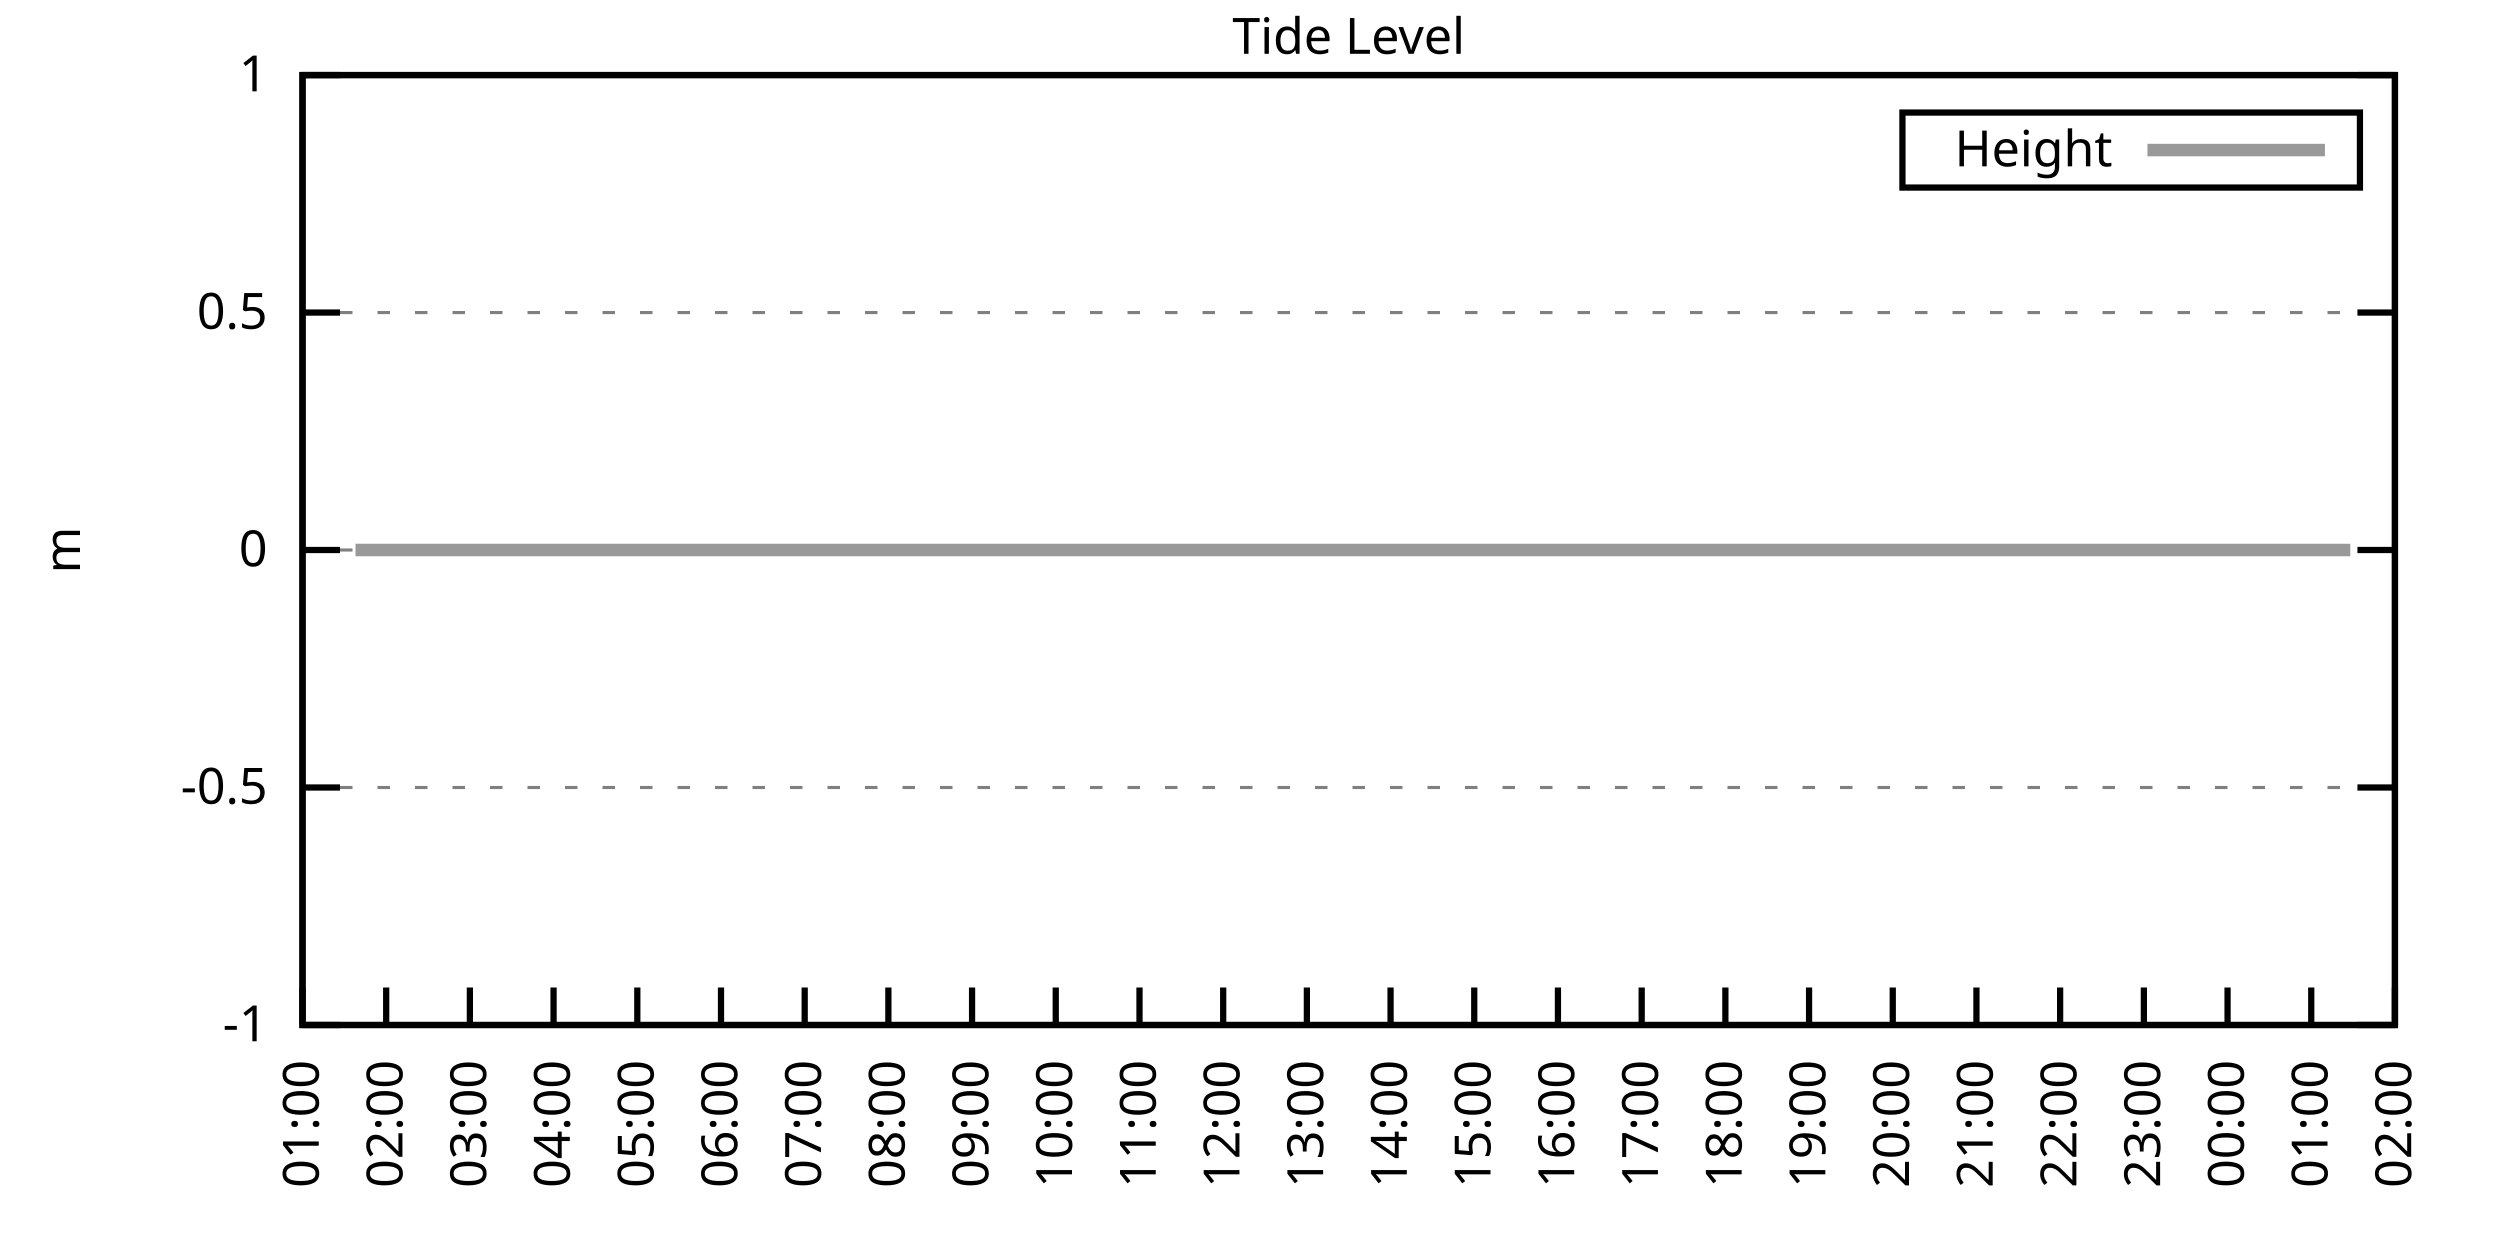
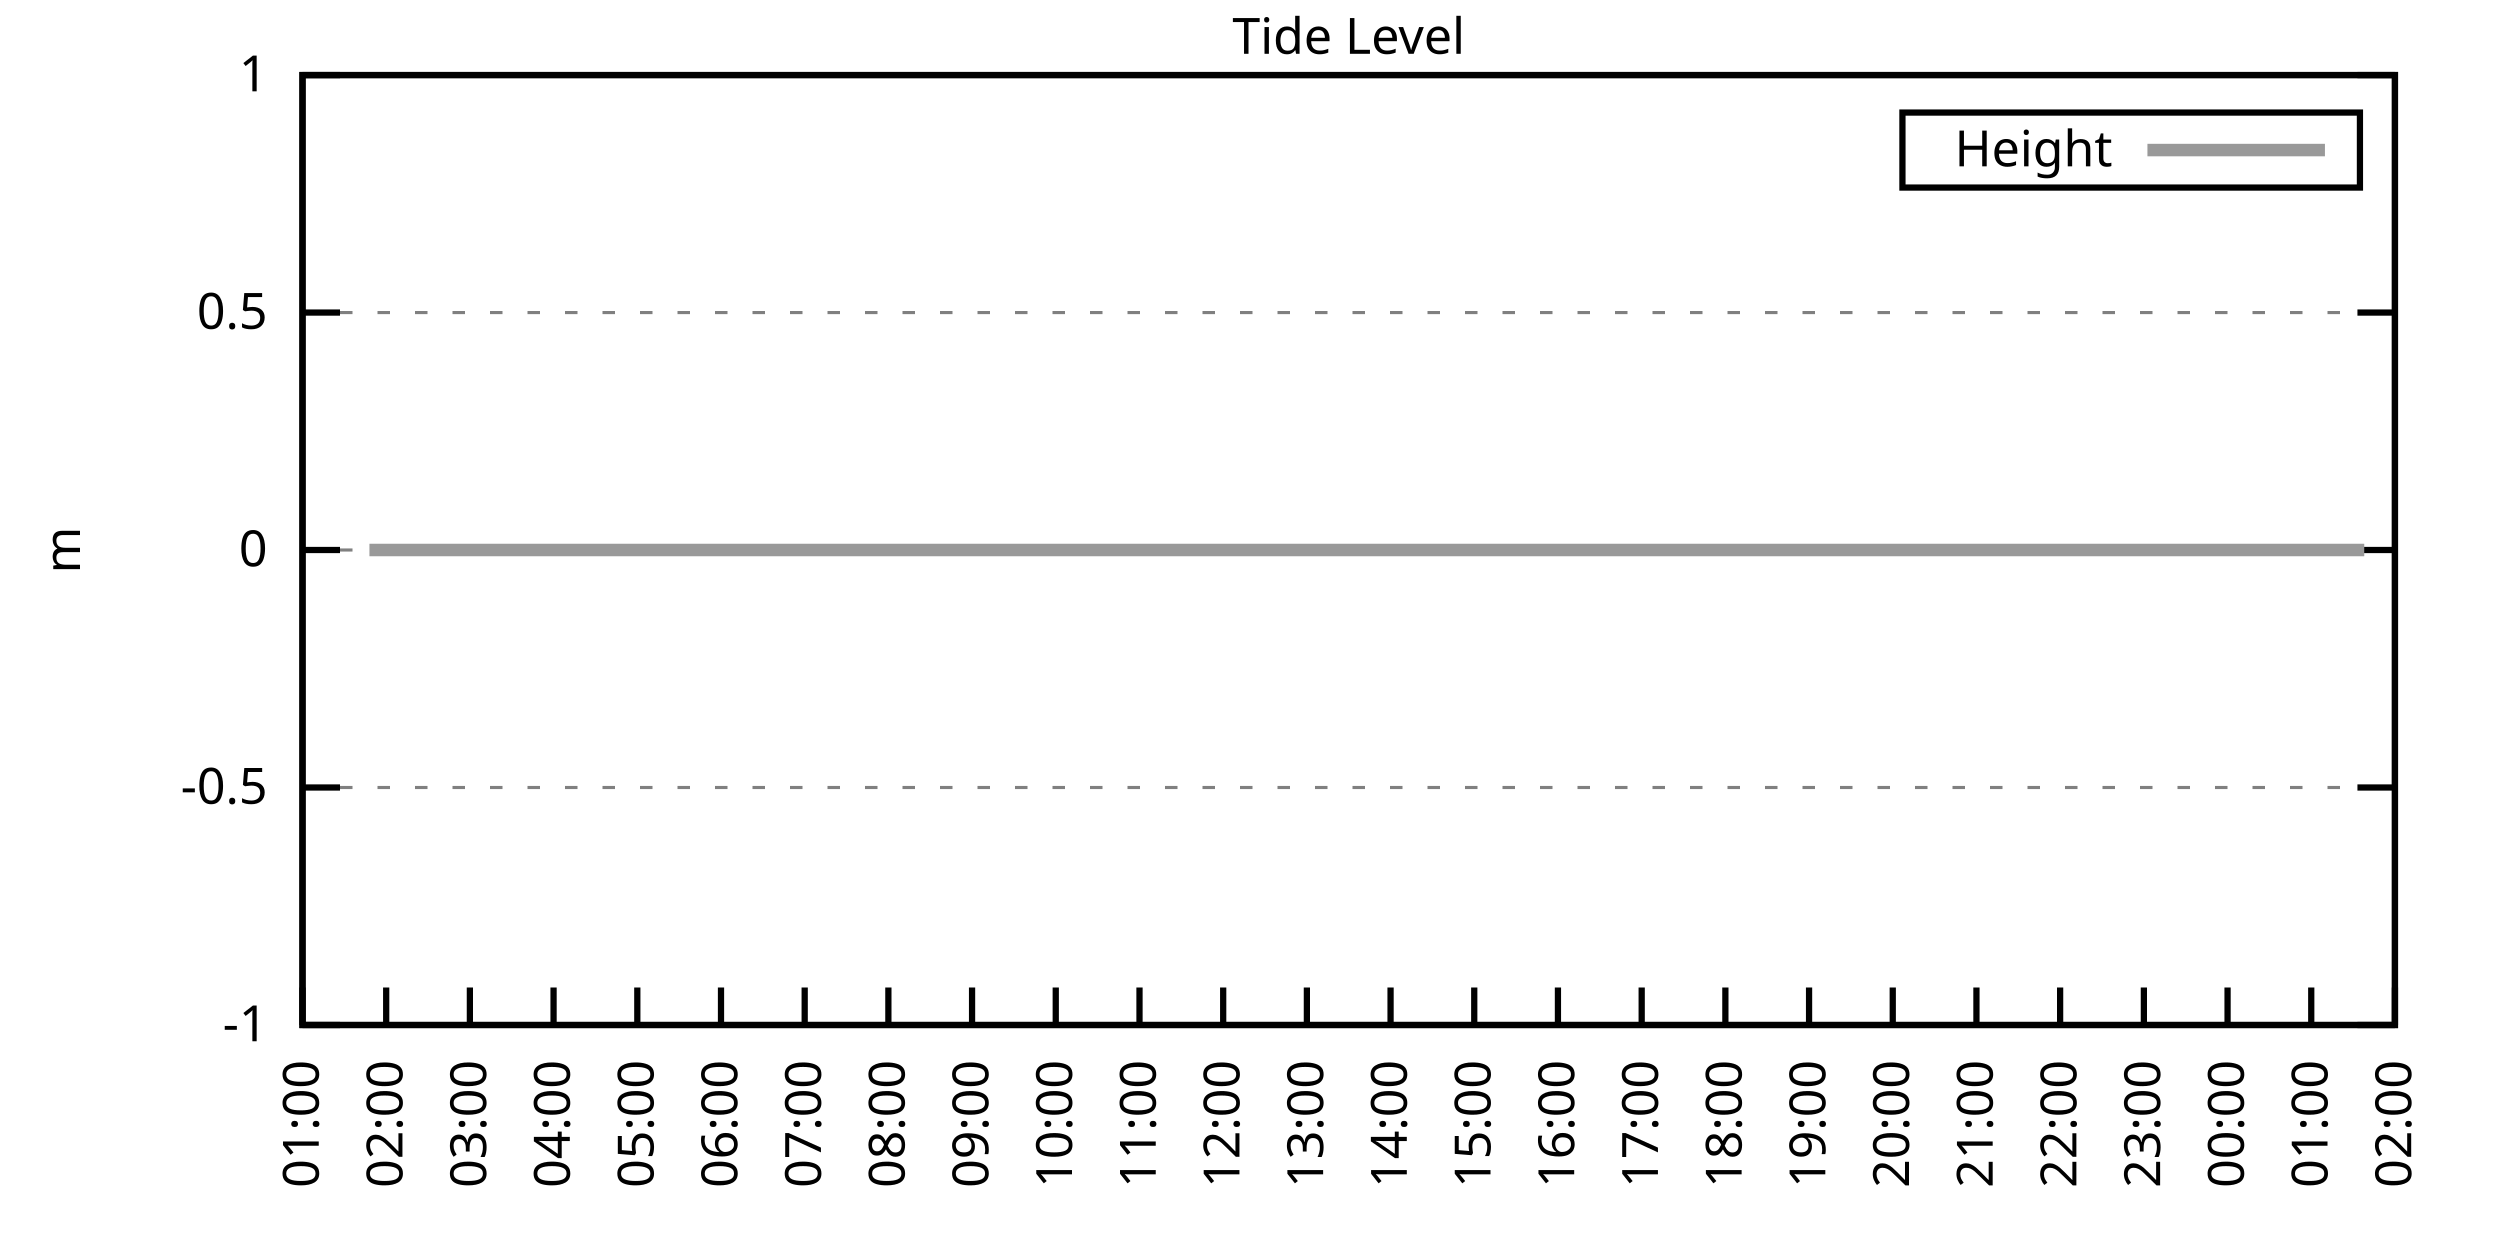
<svg xmlns="http://www.w3.org/2000/svg" xmlns:xlink="http://www.w3.org/1999/xlink" width="400" height="200" viewBox="0 0 400 200">
  <g id="gnuplot_canvas">
    <rect x="0" y="0" width="400" height="200" fill="none" />
    <defs>
      <circle id="gpDot" r="0.5" stroke-width="0.5" stroke="currentColor" />
      <path id="gpPt0" stroke-width="0.333" stroke="currentColor" d="M-1,0 h2 M0,-1 v2" />
      <path id="gpPt1" stroke-width="0.333" stroke="currentColor" d="M-1,-1 L1,1 M1,-1 L-1,1" />
      <path id="gpPt2" stroke-width="0.333" stroke="currentColor" d="M-1,0 L1,0 M0,-1 L0,1 M-1,-1 L1,1 M-1,1 L1,-1" />
      <rect id="gpPt3" stroke-width="0.333" stroke="currentColor" x="-1" y="-1" width="2" height="2" />
      <rect id="gpPt4" stroke-width="0.333" stroke="currentColor" fill="currentColor" x="-1" y="-1" width="2" height="2" />
      <circle id="gpPt5" stroke-width="0.333" stroke="currentColor" cx="0" cy="0" r="1" />
      <use xlink:href="#gpPt5" id="gpPt6" fill="currentColor" stroke="none" />
      <path id="gpPt7" stroke-width="0.333" stroke="currentColor" d="M0,-1.33 L-1.33,0.67 L1.33,0.67 z" />
      <use xlink:href="#gpPt7" id="gpPt8" fill="currentColor" stroke="none" />
      <use xlink:href="#gpPt7" id="gpPt9" stroke="currentColor" transform="rotate(180)" />
      <use xlink:href="#gpPt9" id="gpPt10" fill="currentColor" stroke="none" />
      <use xlink:href="#gpPt3" id="gpPt11" stroke="currentColor" transform="rotate(45)" />
      <use xlink:href="#gpPt11" id="gpPt12" fill="currentColor" stroke="none" />
      <path id="gpPt13" stroke-width="0.333" stroke="currentColor" d="M0,1.330 L1.265,0.411 L0.782,-1.067 L-0.782,-1.076 L-1.265,0.411 z" />
      <use xlink:href="#gpPt13" id="gpPt14" fill="currentColor" stroke="none" />
      <filter id="textbox" filterUnits="objectBoundingBox" x="0" y="0" height="1" width="1">
        <feFlood flood-color="white" flood-opacity="1" result="bgnd" />
        <feComposite in="SourceGraphic" in2="bgnd" operator="atop" />
      </filter>
      <filter id="greybox" filterUnits="objectBoundingBox" x="0" y="0" height="1" width="1">
        <feFlood flood-color="lightgrey" flood-opacity="1" result="grey" />
        <feComposite in="SourceGraphic" in2="grey" operator="atop" />
      </filter>
    </defs>
    <g fill="none" color="white" stroke="currentColor" stroke-width="1.00" stroke-linecap="butt" stroke-linejoin="miter">
</g>
    <g fill="none" color="black" stroke="currentColor" stroke-width="1.00" stroke-linecap="butt" stroke-linejoin="miter">
      <g stroke="none" shape-rendering="crispEdges">
        <polygon fill="rgb(255, 255, 255)" points="48.40,164.00 383.18,164.00 383.18,12.02 48.40,12.02 " />
      </g>
    </g>
    <g fill="none" color="black" stroke="currentColor" stroke-width="1.00" stroke-linecap="butt" stroke-linejoin="miter">
</g>
    <g fill="none" color="black" stroke="black" stroke-width="0.50" stroke-linecap="butt" stroke-linejoin="miter">
</g>
    <g fill="none" color="gray" stroke="currentColor" stroke-width="0.50" stroke-linecap="butt" stroke-linejoin="miter">
      <path stroke="gray" stroke-dasharray="2,4" class="gridline" d="M48.40,164.00 L383.19,164.00  " />
    </g>
    <g fill="none" color="gray" stroke="gray" stroke-width="1.00" stroke-linecap="butt" stroke-linejoin="miter">
</g>
    <g fill="none" color="black" stroke="currentColor" stroke-width="1.00" stroke-linecap="butt" stroke-linejoin="miter">
      <path stroke="black" d="M48.40,164.00 L54.40,164.00 M383.19,164.00 L377.19,164.00  " />
      <g transform="translate(42.80,166.60)" stroke="none" fill="black" font-family="Sans" font-size="8.00" text-anchor="end">
        <text>
          <tspan font-family="Sans">-1</tspan>
        </text>
      </g>
    </g>
    <g fill="none" color="black" stroke="currentColor" stroke-width="1.00" stroke-linecap="butt" stroke-linejoin="miter">
</g>
    <g fill="none" color="black" stroke="black" stroke-width="0.50" stroke-linecap="butt" stroke-linejoin="miter">
</g>
    <g fill="none" color="gray" stroke="currentColor" stroke-width="0.50" stroke-linecap="butt" stroke-linejoin="miter">
      <path stroke="gray" stroke-dasharray="2,4" class="gridline" d="M48.40,126.00 L383.19,126.00  " />
    </g>
    <g fill="none" color="gray" stroke="gray" stroke-width="1.00" stroke-linecap="butt" stroke-linejoin="miter">
</g>
    <g fill="none" color="black" stroke="currentColor" stroke-width="1.00" stroke-linecap="butt" stroke-linejoin="miter">
      <path stroke="black" d="M48.40,126.00 L54.40,126.00 M383.19,126.00 L377.19,126.00  " />
      <g transform="translate(42.80,128.60)" stroke="none" fill="black" font-family="Sans" font-size="8.00" text-anchor="end">
        <text>
          <tspan font-family="Sans">-0.5</tspan>
        </text>
      </g>
    </g>
    <g fill="none" color="black" stroke="currentColor" stroke-width="1.00" stroke-linecap="butt" stroke-linejoin="miter">
</g>
    <g fill="none" color="black" stroke="black" stroke-width="0.50" stroke-linecap="butt" stroke-linejoin="miter">
</g>
    <g fill="none" color="gray" stroke="currentColor" stroke-width="0.50" stroke-linecap="butt" stroke-linejoin="miter">
      <path stroke="gray" stroke-dasharray="2,4" class="gridline" d="M48.40,88.00 L383.19,88.00  " />
    </g>
    <g fill="none" color="gray" stroke="gray" stroke-width="1.00" stroke-linecap="butt" stroke-linejoin="miter">
</g>
    <g fill="none" color="black" stroke="currentColor" stroke-width="1.00" stroke-linecap="butt" stroke-linejoin="miter">
      <path stroke="black" d="M48.40,88.00 L54.40,88.00 M383.19,88.00 L377.19,88.00  " />
      <g transform="translate(42.80,90.60)" stroke="none" fill="black" font-family="Sans" font-size="8.00" text-anchor="end">
        <text>
          <tspan font-family="Sans"> 0</tspan>
        </text>
      </g>
    </g>
    <g fill="none" color="black" stroke="currentColor" stroke-width="1.00" stroke-linecap="butt" stroke-linejoin="miter">
</g>
    <g fill="none" color="black" stroke="black" stroke-width="0.50" stroke-linecap="butt" stroke-linejoin="miter">
</g>
    <g fill="none" color="gray" stroke="currentColor" stroke-width="0.50" stroke-linecap="butt" stroke-linejoin="miter">
      <path stroke="gray" stroke-dasharray="2,4" class="gridline" d="M48.40,50.01 L383.19,50.01  " />
    </g>
    <g fill="none" color="gray" stroke="gray" stroke-width="1.00" stroke-linecap="butt" stroke-linejoin="miter">
</g>
    <g fill="none" color="black" stroke="currentColor" stroke-width="1.00" stroke-linecap="butt" stroke-linejoin="miter">
      <path stroke="black" d="M48.40,50.01 L54.40,50.01 M383.19,50.01 L377.19,50.01  " />
      <g transform="translate(42.80,52.61)" stroke="none" fill="black" font-family="Sans" font-size="8.00" text-anchor="end">
        <text>
          <tspan font-family="Sans"> 0.5</tspan>
        </text>
      </g>
    </g>
    <g fill="none" color="black" stroke="currentColor" stroke-width="1.00" stroke-linecap="butt" stroke-linejoin="miter">
</g>
    <g fill="none" color="black" stroke="black" stroke-width="0.50" stroke-linecap="butt" stroke-linejoin="miter">
</g>
    <g fill="none" color="gray" stroke="currentColor" stroke-width="0.50" stroke-linecap="butt" stroke-linejoin="miter">
      <path stroke="gray" stroke-dasharray="2,4" class="gridline" d="M48.40,12.01 L383.19,12.01  " />
    </g>
    <g fill="none" color="gray" stroke="gray" stroke-width="1.00" stroke-linecap="butt" stroke-linejoin="miter">
</g>
    <g fill="none" color="black" stroke="currentColor" stroke-width="1.00" stroke-linecap="butt" stroke-linejoin="miter">
      <path stroke="black" d="M48.40,12.01 L54.40,12.01 M383.19,12.01 L377.19,12.01  " />
      <g transform="translate(42.80,14.61)" stroke="none" fill="black" font-family="Sans" font-size="8.00" text-anchor="end">
        <text>
          <tspan font-family="Sans"> 1</tspan>
        </text>
      </g>
    </g>
    <g fill="none" color="black" stroke="currentColor" stroke-width="1.00" stroke-linecap="butt" stroke-linejoin="miter">
      <path stroke="black" d="M48.40,164.00 L48.40,158.00  " />
      <g transform="translate(51.00,169.60) rotate(270.00)" stroke="none" fill="black" font-family="Sans" font-size="8.00" text-anchor="end">
        <text>
          <tspan font-family="Sans">01:00</tspan>
        </text>
      </g>
    </g>
    <g fill="none" color="black" stroke="currentColor" stroke-width="1.00" stroke-linecap="butt" stroke-linejoin="miter">
      <path stroke="black" d="M61.79,164.00 L61.79,158.00  " />
      <g transform="translate(64.39,169.60) rotate(270.00)" stroke="none" fill="black" font-family="Sans" font-size="8.00" text-anchor="end">
        <text>
          <tspan font-family="Sans">02:00</tspan>
        </text>
      </g>
    </g>
    <g fill="none" color="black" stroke="currentColor" stroke-width="1.00" stroke-linecap="butt" stroke-linejoin="miter">
      <path stroke="black" d="M75.18,164.00 L75.18,158.00  " />
      <g transform="translate(77.78,169.60) rotate(270.00)" stroke="none" fill="black" font-family="Sans" font-size="8.00" text-anchor="end">
        <text>
          <tspan font-family="Sans">03:00</tspan>
        </text>
      </g>
    </g>
    <g fill="none" color="black" stroke="currentColor" stroke-width="1.00" stroke-linecap="butt" stroke-linejoin="miter">
      <path stroke="black" d="M88.57,164.00 L88.57,158.00  " />
      <g transform="translate(91.17,169.60) rotate(270.00)" stroke="none" fill="black" font-family="Sans" font-size="8.00" text-anchor="end">
        <text>
          <tspan font-family="Sans">04:00</tspan>
        </text>
      </g>
    </g>
    <g fill="none" color="black" stroke="currentColor" stroke-width="1.00" stroke-linecap="butt" stroke-linejoin="miter">
      <path stroke="black" d="M101.97,164.00 L101.97,158.00  " />
      <g transform="translate(104.57,169.60) rotate(270.00)" stroke="none" fill="black" font-family="Sans" font-size="8.00" text-anchor="end">
        <text>
          <tspan font-family="Sans">05:00</tspan>
        </text>
      </g>
    </g>
    <g fill="none" color="black" stroke="currentColor" stroke-width="1.00" stroke-linecap="butt" stroke-linejoin="miter">
      <path stroke="black" d="M115.36,164.00 L115.36,158.00  " />
      <g transform="translate(117.96,169.60) rotate(270.00)" stroke="none" fill="black" font-family="Sans" font-size="8.00" text-anchor="end">
        <text>
          <tspan font-family="Sans">06:00</tspan>
        </text>
      </g>
    </g>
    <g fill="none" color="black" stroke="currentColor" stroke-width="1.00" stroke-linecap="butt" stroke-linejoin="miter">
      <path stroke="black" d="M128.75,164.00 L128.75,158.00  " />
      <g transform="translate(131.35,169.60) rotate(270.00)" stroke="none" fill="black" font-family="Sans" font-size="8.00" text-anchor="end">
        <text>
          <tspan font-family="Sans">07:00</tspan>
        </text>
      </g>
    </g>
    <g fill="none" color="black" stroke="currentColor" stroke-width="1.00" stroke-linecap="butt" stroke-linejoin="miter">
      <path stroke="black" d="M142.14,164.00 L142.14,158.00  " />
      <g transform="translate(144.74,169.60) rotate(270.00)" stroke="none" fill="black" font-family="Sans" font-size="8.00" text-anchor="end">
        <text>
          <tspan font-family="Sans">08:00</tspan>
        </text>
      </g>
    </g>
    <g fill="none" color="black" stroke="currentColor" stroke-width="1.00" stroke-linecap="butt" stroke-linejoin="miter">
      <path stroke="black" d="M155.53,164.00 L155.53,158.00  " />
      <g transform="translate(158.13,169.60) rotate(270.00)" stroke="none" fill="black" font-family="Sans" font-size="8.00" text-anchor="end">
        <text>
          <tspan font-family="Sans">09:00</tspan>
        </text>
      </g>
    </g>
    <g fill="none" color="black" stroke="currentColor" stroke-width="1.00" stroke-linecap="butt" stroke-linejoin="miter">
      <path stroke="black" d="M168.92,164.00 L168.92,158.00  " />
      <g transform="translate(171.52,169.60) rotate(270.00)" stroke="none" fill="black" font-family="Sans" font-size="8.00" text-anchor="end">
        <text>
          <tspan font-family="Sans">10:00</tspan>
        </text>
      </g>
    </g>
    <g fill="none" color="black" stroke="currentColor" stroke-width="1.00" stroke-linecap="butt" stroke-linejoin="miter">
      <path stroke="black" d="M182.32,164.00 L182.32,158.00  " />
      <g transform="translate(184.92,169.60) rotate(270.00)" stroke="none" fill="black" font-family="Sans" font-size="8.00" text-anchor="end">
        <text>
          <tspan font-family="Sans">11:00</tspan>
        </text>
      </g>
    </g>
    <g fill="none" color="black" stroke="currentColor" stroke-width="1.00" stroke-linecap="butt" stroke-linejoin="miter">
      <path stroke="black" d="M195.71,164.00 L195.71,158.00  " />
      <g transform="translate(198.31,169.60) rotate(270.00)" stroke="none" fill="black" font-family="Sans" font-size="8.00" text-anchor="end">
        <text>
          <tspan font-family="Sans">12:00</tspan>
        </text>
      </g>
    </g>
    <g fill="none" color="black" stroke="currentColor" stroke-width="1.00" stroke-linecap="butt" stroke-linejoin="miter">
      <path stroke="black" d="M209.10,164.00 L209.10,158.00  " />
      <g transform="translate(211.70,169.60) rotate(270.00)" stroke="none" fill="black" font-family="Sans" font-size="8.00" text-anchor="end">
        <text>
          <tspan font-family="Sans">13:00</tspan>
        </text>
      </g>
    </g>
    <g fill="none" color="black" stroke="currentColor" stroke-width="1.00" stroke-linecap="butt" stroke-linejoin="miter">
      <path stroke="black" d="M222.49,164.00 L222.49,158.00  " />
      <g transform="translate(225.09,169.60) rotate(270.00)" stroke="none" fill="black" font-family="Sans" font-size="8.00" text-anchor="end">
        <text>
          <tspan font-family="Sans">14:00</tspan>
        </text>
      </g>
    </g>
    <g fill="none" color="black" stroke="currentColor" stroke-width="1.00" stroke-linecap="butt" stroke-linejoin="miter">
      <path stroke="black" d="M235.88,164.00 L235.88,158.00  " />
      <g transform="translate(238.48,169.60) rotate(270.00)" stroke="none" fill="black" font-family="Sans" font-size="8.00" text-anchor="end">
        <text>
          <tspan font-family="Sans">15:00</tspan>
        </text>
      </g>
    </g>
    <g fill="none" color="black" stroke="currentColor" stroke-width="1.00" stroke-linecap="butt" stroke-linejoin="miter">
      <path stroke="black" d="M249.27,164.00 L249.27,158.00  " />
      <g transform="translate(251.87,169.60) rotate(270.00)" stroke="none" fill="black" font-family="Sans" font-size="8.00" text-anchor="end">
        <text>
          <tspan font-family="Sans">16:00</tspan>
        </text>
      </g>
    </g>
    <g fill="none" color="black" stroke="currentColor" stroke-width="1.00" stroke-linecap="butt" stroke-linejoin="miter">
      <path stroke="black" d="M262.67,164.00 L262.67,158.00  " />
      <g transform="translate(265.27,169.60) rotate(270.00)" stroke="none" fill="black" font-family="Sans" font-size="8.00" text-anchor="end">
        <text>
          <tspan font-family="Sans">17:00</tspan>
        </text>
      </g>
    </g>
    <g fill="none" color="black" stroke="currentColor" stroke-width="1.00" stroke-linecap="butt" stroke-linejoin="miter">
      <path stroke="black" d="M276.06,164.00 L276.06,158.00  " />
      <g transform="translate(278.66,169.60) rotate(270.00)" stroke="none" fill="black" font-family="Sans" font-size="8.00" text-anchor="end">
        <text>
          <tspan font-family="Sans">18:00</tspan>
        </text>
      </g>
    </g>
    <g fill="none" color="black" stroke="currentColor" stroke-width="1.00" stroke-linecap="butt" stroke-linejoin="miter">
      <path stroke="black" d="M289.45,164.00 L289.45,158.00  " />
      <g transform="translate(292.05,169.60) rotate(270.00)" stroke="none" fill="black" font-family="Sans" font-size="8.00" text-anchor="end">
        <text>
          <tspan font-family="Sans">19:00</tspan>
        </text>
      </g>
    </g>
    <g fill="none" color="black" stroke="currentColor" stroke-width="1.00" stroke-linecap="butt" stroke-linejoin="miter">
      <path stroke="black" d="M302.84,164.00 L302.84,158.00  " />
      <g transform="translate(305.44,169.60) rotate(270.00)" stroke="none" fill="black" font-family="Sans" font-size="8.00" text-anchor="end">
        <text>
          <tspan font-family="Sans">20:00</tspan>
        </text>
      </g>
    </g>
    <g fill="none" color="black" stroke="currentColor" stroke-width="1.00" stroke-linecap="butt" stroke-linejoin="miter">
      <path stroke="black" d="M316.23,164.00 L316.23,158.00  " />
      <g transform="translate(318.83,169.60) rotate(270.00)" stroke="none" fill="black" font-family="Sans" font-size="8.00" text-anchor="end">
        <text>
          <tspan font-family="Sans">21:00</tspan>
        </text>
      </g>
    </g>
    <g fill="none" color="black" stroke="currentColor" stroke-width="1.00" stroke-linecap="butt" stroke-linejoin="miter">
      <path stroke="black" d="M329.62,164.00 L329.62,158.00  " />
      <g transform="translate(332.22,169.60) rotate(270.00)" stroke="none" fill="black" font-family="Sans" font-size="8.00" text-anchor="end">
        <text>
          <tspan font-family="Sans">22:00</tspan>
        </text>
      </g>
    </g>
    <g fill="none" color="black" stroke="currentColor" stroke-width="1.00" stroke-linecap="butt" stroke-linejoin="miter">
      <path stroke="black" d="M343.02,164.00 L343.02,158.00  " />
      <g transform="translate(345.62,169.60) rotate(270.00)" stroke="none" fill="black" font-family="Sans" font-size="8.00" text-anchor="end">
        <text>
          <tspan font-family="Sans">23:00</tspan>
        </text>
      </g>
    </g>
    <g fill="none" color="black" stroke="currentColor" stroke-width="1.00" stroke-linecap="butt" stroke-linejoin="miter">
      <path stroke="black" d="M356.41,164.00 L356.41,158.00  " />
      <g transform="translate(359.01,169.60) rotate(270.00)" stroke="none" fill="black" font-family="Sans" font-size="8.00" text-anchor="end">
        <text>
          <tspan font-family="Sans">00:00</tspan>
        </text>
      </g>
    </g>
    <g fill="none" color="black" stroke="currentColor" stroke-width="1.00" stroke-linecap="butt" stroke-linejoin="miter">
      <path stroke="black" d="M369.80,164.00 L369.80,158.00  " />
      <g transform="translate(372.40,169.60) rotate(270.00)" stroke="none" fill="black" font-family="Sans" font-size="8.00" text-anchor="end">
        <text>
          <tspan font-family="Sans">01:00</tspan>
        </text>
      </g>
    </g>
    <g fill="none" color="black" stroke="currentColor" stroke-width="1.00" stroke-linecap="butt" stroke-linejoin="miter">
      <path stroke="black" d="M383.19,164.00 L383.19,158.00  " />
      <g transform="translate(385.79,169.60) rotate(270.00)" stroke="none" fill="black" font-family="Sans" font-size="8.00" text-anchor="end">
        <text>
          <tspan font-family="Sans">02:00</tspan>
        </text>
      </g>
    </g>
    <g fill="none" color="black" stroke="currentColor" stroke-width="1.00" stroke-linecap="butt" stroke-linejoin="miter">
</g>
    <g fill="none" color="black" stroke="currentColor" stroke-width="1.00" stroke-linecap="butt" stroke-linejoin="miter">
      <path stroke="black" d="M48.40,12.01 L48.40,164.00 L383.19,164.00 L383.19,12.01 L48.40,12.01 Z  " />
    </g>
    <g fill="none" color="black" stroke="currentColor" stroke-width="1.00" stroke-linecap="butt" stroke-linejoin="miter">
</g>
    <g fill="none" color="black" stroke="currentColor" stroke-width="1.00" stroke-linecap="butt" stroke-linejoin="miter">
      <path stroke="black" d="M304.39,30.01 L304.39,18.01 L377.59,18.01 L377.59,30.01 L304.39,30.01 Z  " />
    </g>
    <g id="Tide_level_plot_1">
      <g fill="none" color="white" stroke="black" stroke-width="2.00" stroke-linecap="butt" stroke-linejoin="miter">
</g>
      <g fill="none" color="black" stroke="currentColor" stroke-width="2.00" stroke-linecap="butt" stroke-linejoin="miter">
        <g transform="translate(337.99,26.61)" stroke="none" fill="black" font-family="Sans" font-size="8.00" text-anchor="end">
          <text>
            <tspan font-family="Sans">Height</tspan>
          </text>
        </g>
      </g>
      <g fill="none" color="black" stroke="currentColor" stroke-width="2.00" stroke-linecap="butt" stroke-linejoin="miter">
-         <path stroke="rgb(153, 153, 153)" d="M343.59,24.01 L371.99,24.01 M56.88,88.00 L59.11,88.00 L61.35,88.00 L63.80,88.00 L65.81,88.00 L68.04,88.00   L70.05,88.00 L72.50,88.00 L74.74,88.00 L77.19,88.00 L79.20,88.00 L81.66,88.00 L83.66,88.00 L86.12,88.00   L88.13,88.00 L90.36,88.00 L92.82,88.00 L95.05,88.00 L97.28,88.00 L99.29,88.00 L101.30,88.00 L103.98,88.00   L105.98,88.00 L108.22,88.00 L110.22,88.00 L112.68,88.00 L114.91,88.00 L117.14,88.00 L119.60,88.00 L121.83,88.00   L123.84,88.00 L125.85,88.00 L128.53,88.00 L130.54,88.00 L132.99,88.00 L135.00,88.00 L137.23,88.00 L139.46,88.00   L141.92,88.00 L144.15,88.00 L146.38,88.00 L148.61,88.00 L150.85,88.00 L153.08,88.00 L155.31,88.00 L157.54,88.00   L159.55,88.00 L161.78,88.00 L163.79,88.00 L166.02,88.00 L168.48,88.00 L170.71,88.00 L173.17,88.00 L175.17,88.00   L177.41,88.00 L179.41,88.00 L181.87,88.00 L184.32,88.00 L186.33,88.00 L188.57,88.00 L190.80,88.00 L193.25,88.00   L195.48,88.00 L197.49,88.00 L199.95,88.00 L202.18,88.00 L204.19,88.00 L206.42,88.00 L208.88,88.00 L210.88,88.00   L213.34,88.00 L215.13,88.00 L217.80,88.00 L220.04,88.00 L222.04,88.00 L224.28,88.00 L226.51,88.00 L228.74,88.00   L231.20,88.00 L233.20,88.00 L235.21,88.00 L237.67,88.00 L239.90,88.00 L242.13,88.00 L244.14,88.00 L246.60,88.00   L248.83,88.00 L251.28,88.00 L253.29,88.00 L255.30,88.00 L257.98,88.00 L259.76,88.00 L262.22,88.00 L264.45,88.00   L266.68,88.00 L269.14,88.00 L270.92,88.00 L273.60,88.00 L275.61,88.00 L277.84,88.00 L280.30,88.00 L282.31,88.00   L284.54,88.00 L286.77,88.00 L289.23,88.00 L291.23,88.00 L293.47,88.00 L295.48,88.00 L298.15,88.00 L300.16,88.00   L302.62,88.00 L304.85,88.00 L306.86,88.00 L309.31,88.00 L311.32,88.00 L313.78,88.00 L315.79,88.00 L318.24,88.00   L320.25,88.00 L322.70,88.00 L324.71,88.00 L326.72,88.00 L329.18,88.00 L331.63,88.00 L333.64,88.00 L335.87,88.00   L338.10,88.00 L340.56,88.00 L342.57,88.00 L344.80,88.00 L347.03,88.00 L349.49,88.00 L351.50,88.00 L353.73,88.00   L355.96,88.00 L358.19,88.00 L360.42,88.00 L362.43,88.00 L364.89,88.00 L367.12,88.00 L369.58,88.00 L371.81,88.00   L374.04,88.00 L376.05,88.00  " />
+         <path stroke="rgb(153, 153, 153)" d="M343.59,24.01 L371.99,24.01 M59.11,88.00 L61.35,88.00 L63.80,88.00 L65.81,88.00 L68.04,88.00 L70.05,88.00   L72.50,88.00 L74.74,88.00 L77.19,88.00 L79.20,88.00 L81.66,88.00 L83.66,88.00 L86.12,88.00 L88.13,88.00   L90.36,88.00 L92.82,88.00 L95.05,88.00 L97.28,88.00 L99.29,88.00 L101.30,88.00 L103.98,88.00 L105.98,88.00   L108.22,88.00 L110.22,88.00 L112.68,88.00 L114.91,88.00 L117.14,88.00 L119.60,88.00 L121.83,88.00 L123.84,88.00   L125.85,88.00 L128.53,88.00 L130.54,88.00 L132.99,88.00 L135.00,88.00 L137.23,88.00 L139.46,88.00 L141.92,88.00   L144.15,88.00 L146.38,88.00 L148.61,88.00 L150.85,88.00 L153.08,88.00 L155.31,88.00 L157.54,88.00 L159.55,88.00   L161.78,88.00 L163.79,88.00 L166.02,88.00 L168.48,88.00 L170.71,88.00 L173.17,88.00 L175.17,88.00 L177.41,88.00   L179.41,88.00 L181.87,88.00 L184.32,88.00 L186.33,88.00 L188.57,88.00 L190.80,88.00 L193.25,88.00 L195.48,88.00   L197.49,88.00 L199.95,88.00 L202.18,88.00 L204.19,88.00 L206.42,88.00 L208.88,88.00 L210.88,88.00 L213.34,88.00   L215.13,88.00 L217.80,88.00 L220.04,88.00 L222.04,88.00 L224.28,88.00 L226.51,88.00 L228.74,88.00 L231.20,88.00   L233.20,88.00 L235.21,88.00 L237.67,88.00 L239.90,88.00 L242.13,88.00 L244.14,88.00 L246.60,88.00 L248.83,88.00   L251.28,88.00 L253.29,88.00 L255.30,88.00 L257.98,88.00 L259.76,88.00 L262.22,88.00 L264.45,88.00 L266.68,88.00   L269.14,88.00 L270.92,88.00 L273.60,88.00 L275.61,88.00 L277.84,88.00 L280.30,88.00 L282.31,88.00 L284.54,88.00   L286.77,88.00 L289.23,88.00 L291.23,88.00 L293.47,88.00 L295.48,88.00 L298.15,88.00 L300.16,88.00 L302.62,88.00   L304.85,88.00 L306.86,88.00 L309.31,88.00 L311.32,88.00 L313.78,88.00 L315.79,88.00 L318.24,88.00 L320.25,88.00   L322.70,88.00 L324.71,88.00 L326.72,88.00 L329.18,88.00 L331.63,88.00 L333.64,88.00 L335.87,88.00 L338.10,88.00   L340.56,88.00 L342.57,88.00 L344.80,88.00 L347.03,88.00 L349.49,88.00 L351.50,88.00 L353.73,88.00 L355.96,88.00   L358.19,88.00 L360.42,88.00 L362.43,88.00 L364.89,88.00 L367.12,88.00 L369.58,88.00 L371.81,88.00 L374.04,88.00   L376.05,88.00 L378.28,88.00  " />
      </g>
    </g>
    <g fill="none" color="black" stroke="currentColor" stroke-width="2.00" stroke-linecap="butt" stroke-linejoin="miter">
</g>
    <g fill="none" color="black" stroke="black" stroke-width="1.00" stroke-linecap="butt" stroke-linejoin="miter">
</g>
    <g fill="none" color="black" stroke="currentColor" stroke-width="1.00" stroke-linecap="butt" stroke-linejoin="miter">
      <path stroke="black" d="M48.40,12.01 L48.40,164.00 L383.19,164.00 L383.19,12.01 L48.40,12.01 Z  " />
      <g transform="translate(12.80,88.01) rotate(270.00)" stroke="none" fill="black" font-family="Sans" font-size="8.00" text-anchor="middle">
        <text>
          <tspan font-family="Sans">m</tspan>
        </text>
      </g>
    </g>
    <g fill="none" color="black" stroke="currentColor" stroke-width="1.00" stroke-linecap="butt" stroke-linejoin="miter">
</g>
    <g fill="none" color="black" stroke="currentColor" stroke-width="1.00" stroke-linecap="butt" stroke-linejoin="miter">
      <g transform="translate(215.79,8.61)" stroke="none" fill="black" font-family="Sans" font-size="8.00" text-anchor="middle">
        <text>
          <tspan font-family="Sans">Tide Level</tspan>
        </text>
      </g>
    </g>
    <g fill="none" color="black" stroke="currentColor" stroke-width="1.00" stroke-linecap="butt" stroke-linejoin="miter">
</g>
  </g>
</svg>
